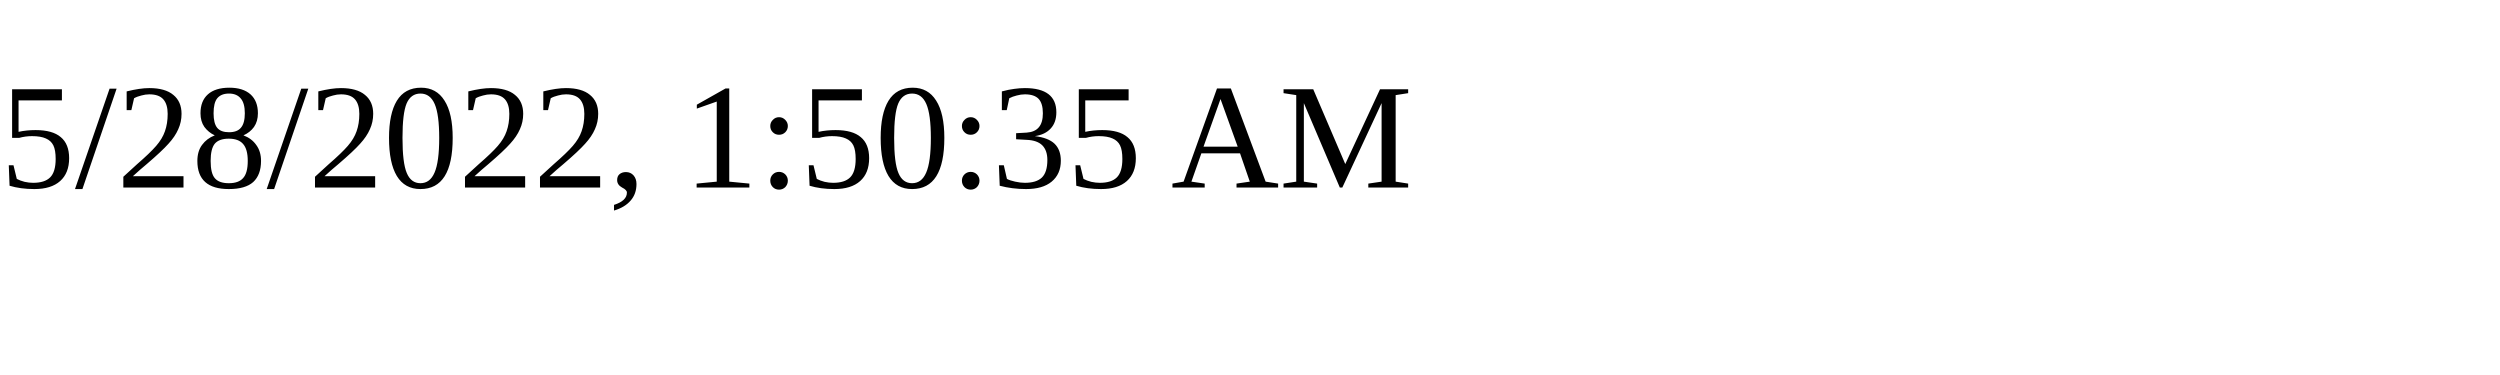
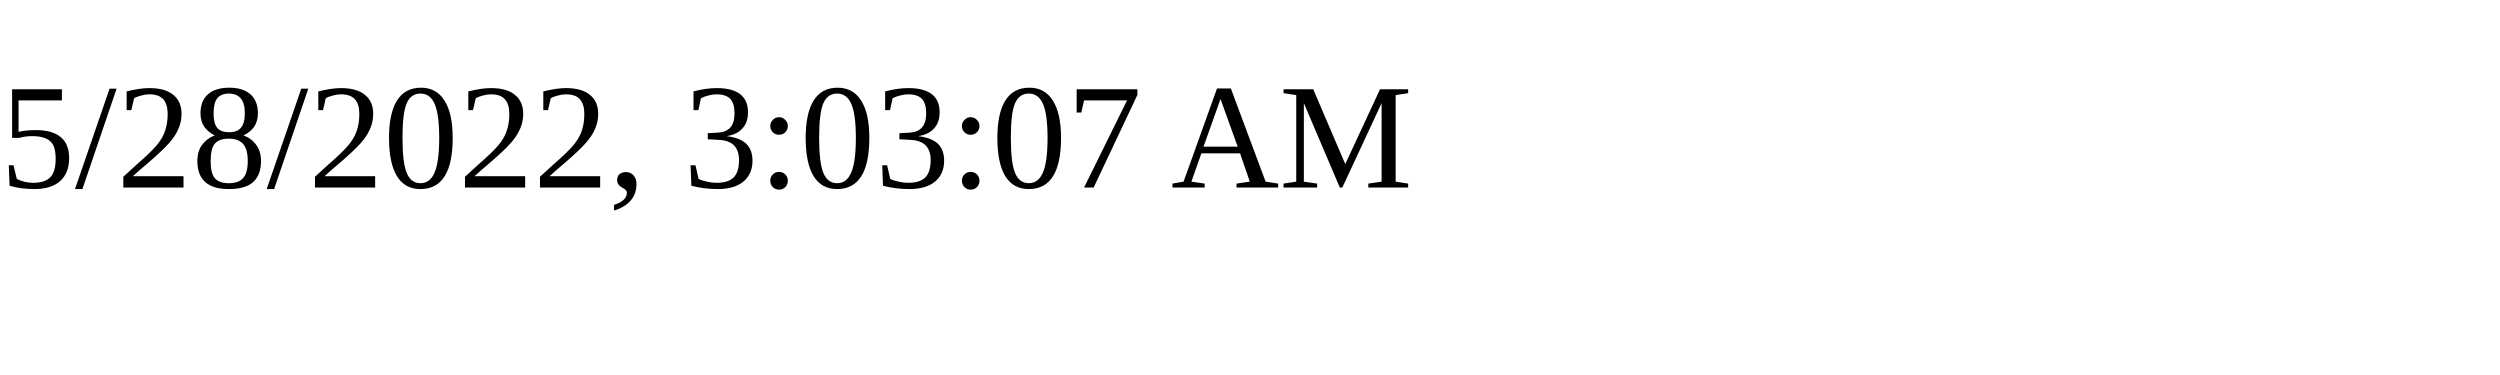
<svg xmlns="http://www.w3.org/2000/svg" height="30" width="200">
-   <text x="0" y="15">5/28/2022, 1:50:35 AM</text>
+   <text x="0" y="15">5/28/2022, 3:03:07 AM</text>
</svg>
